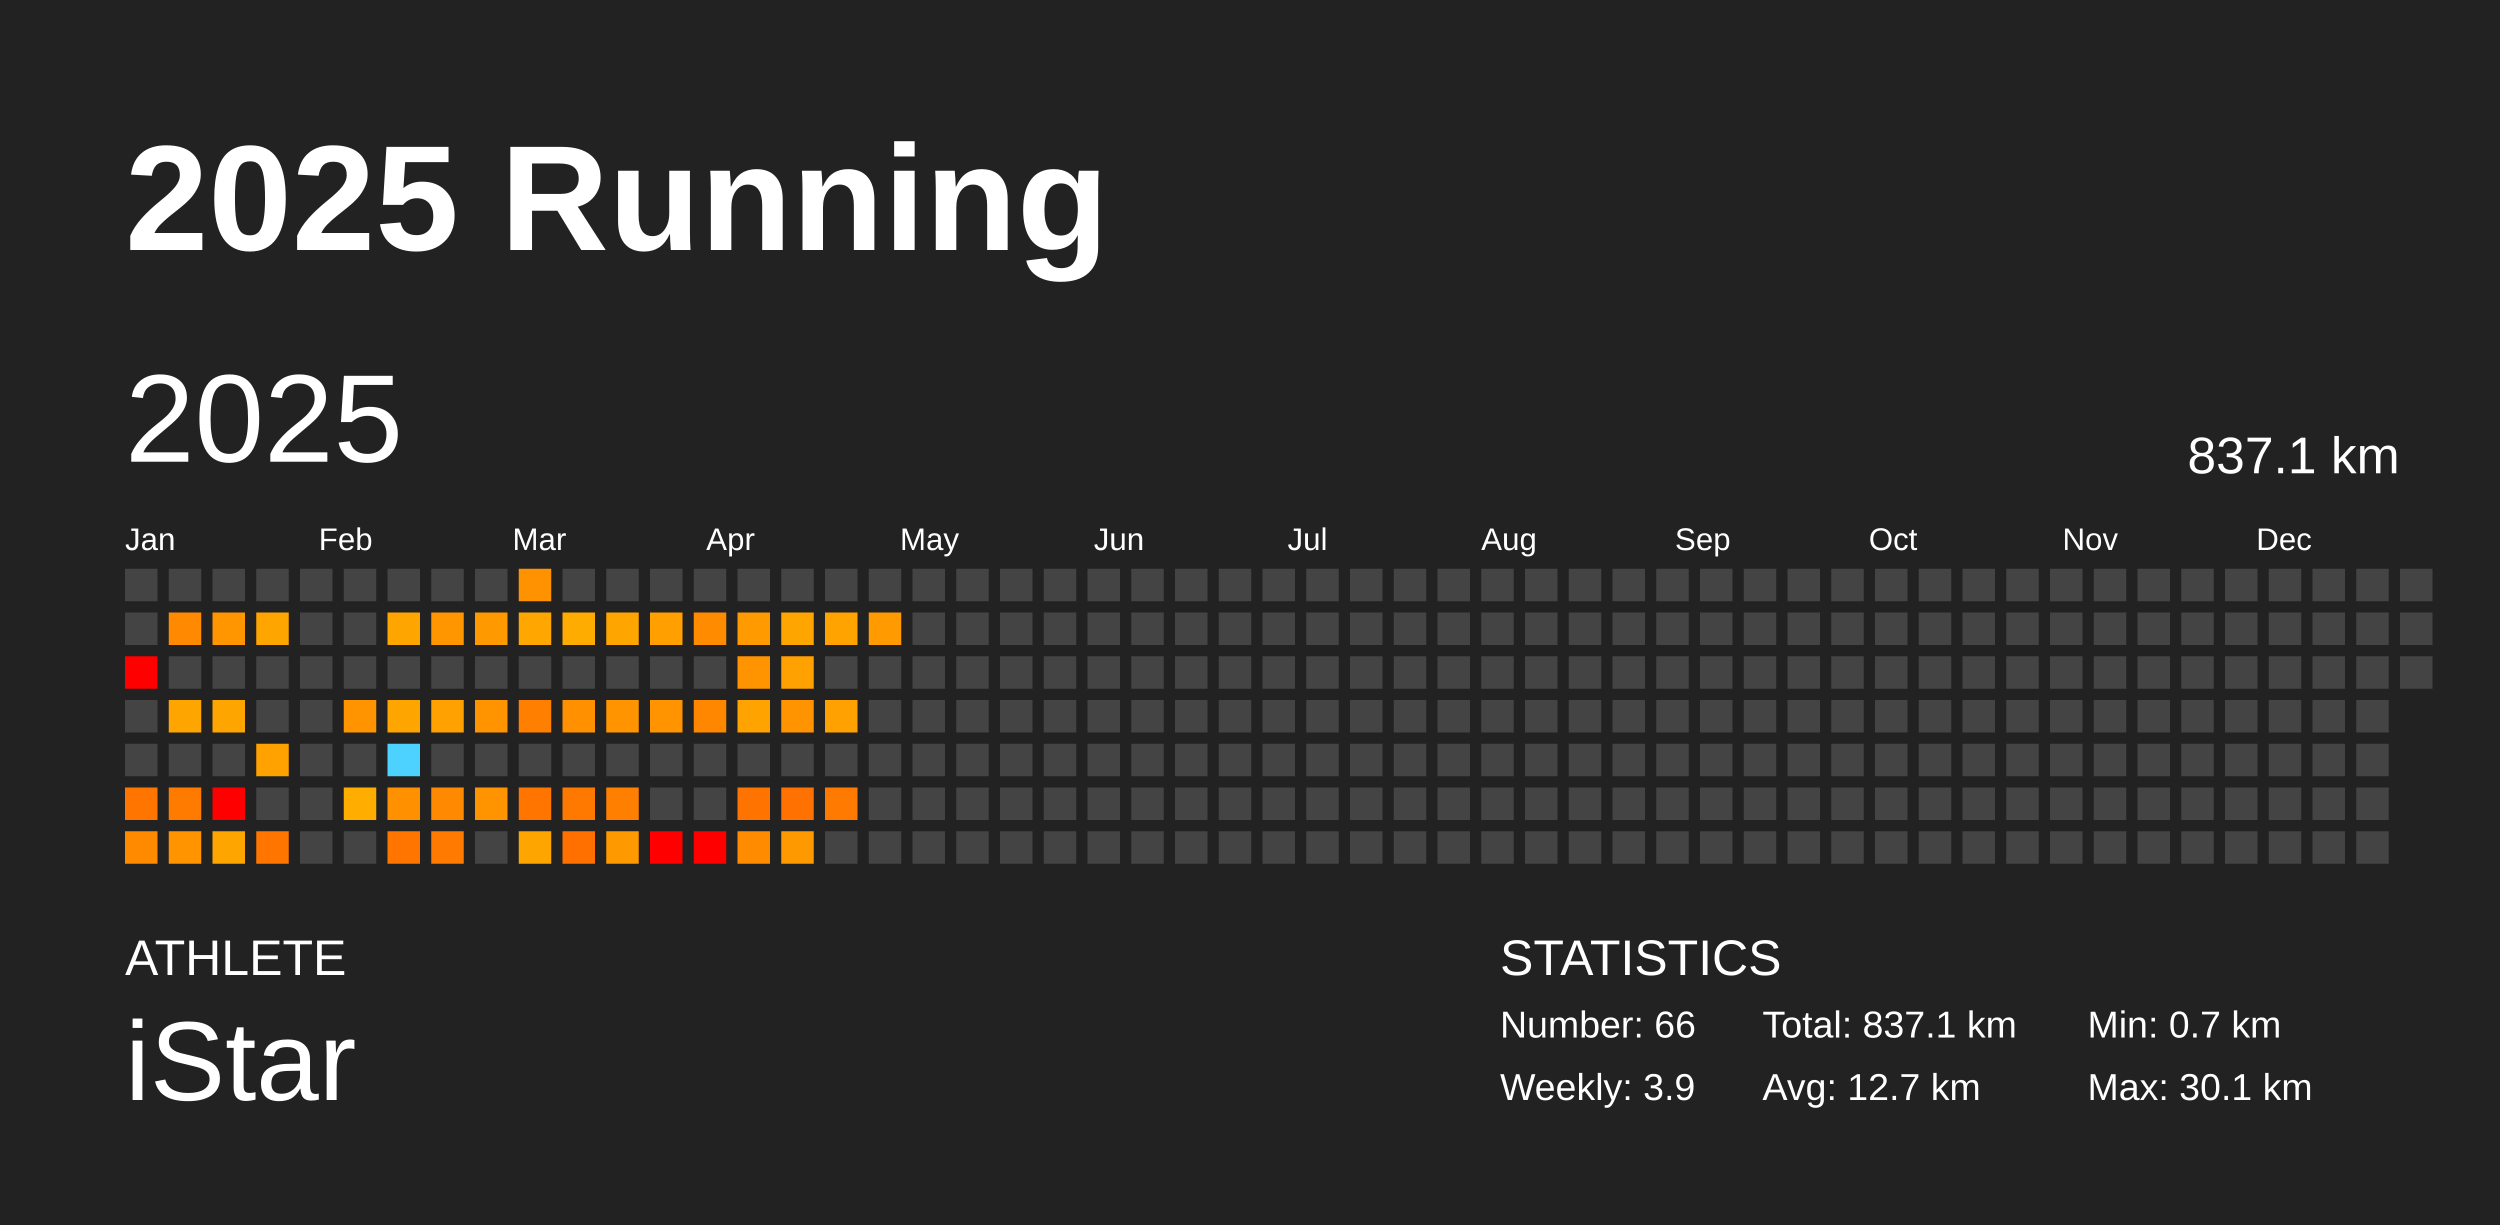
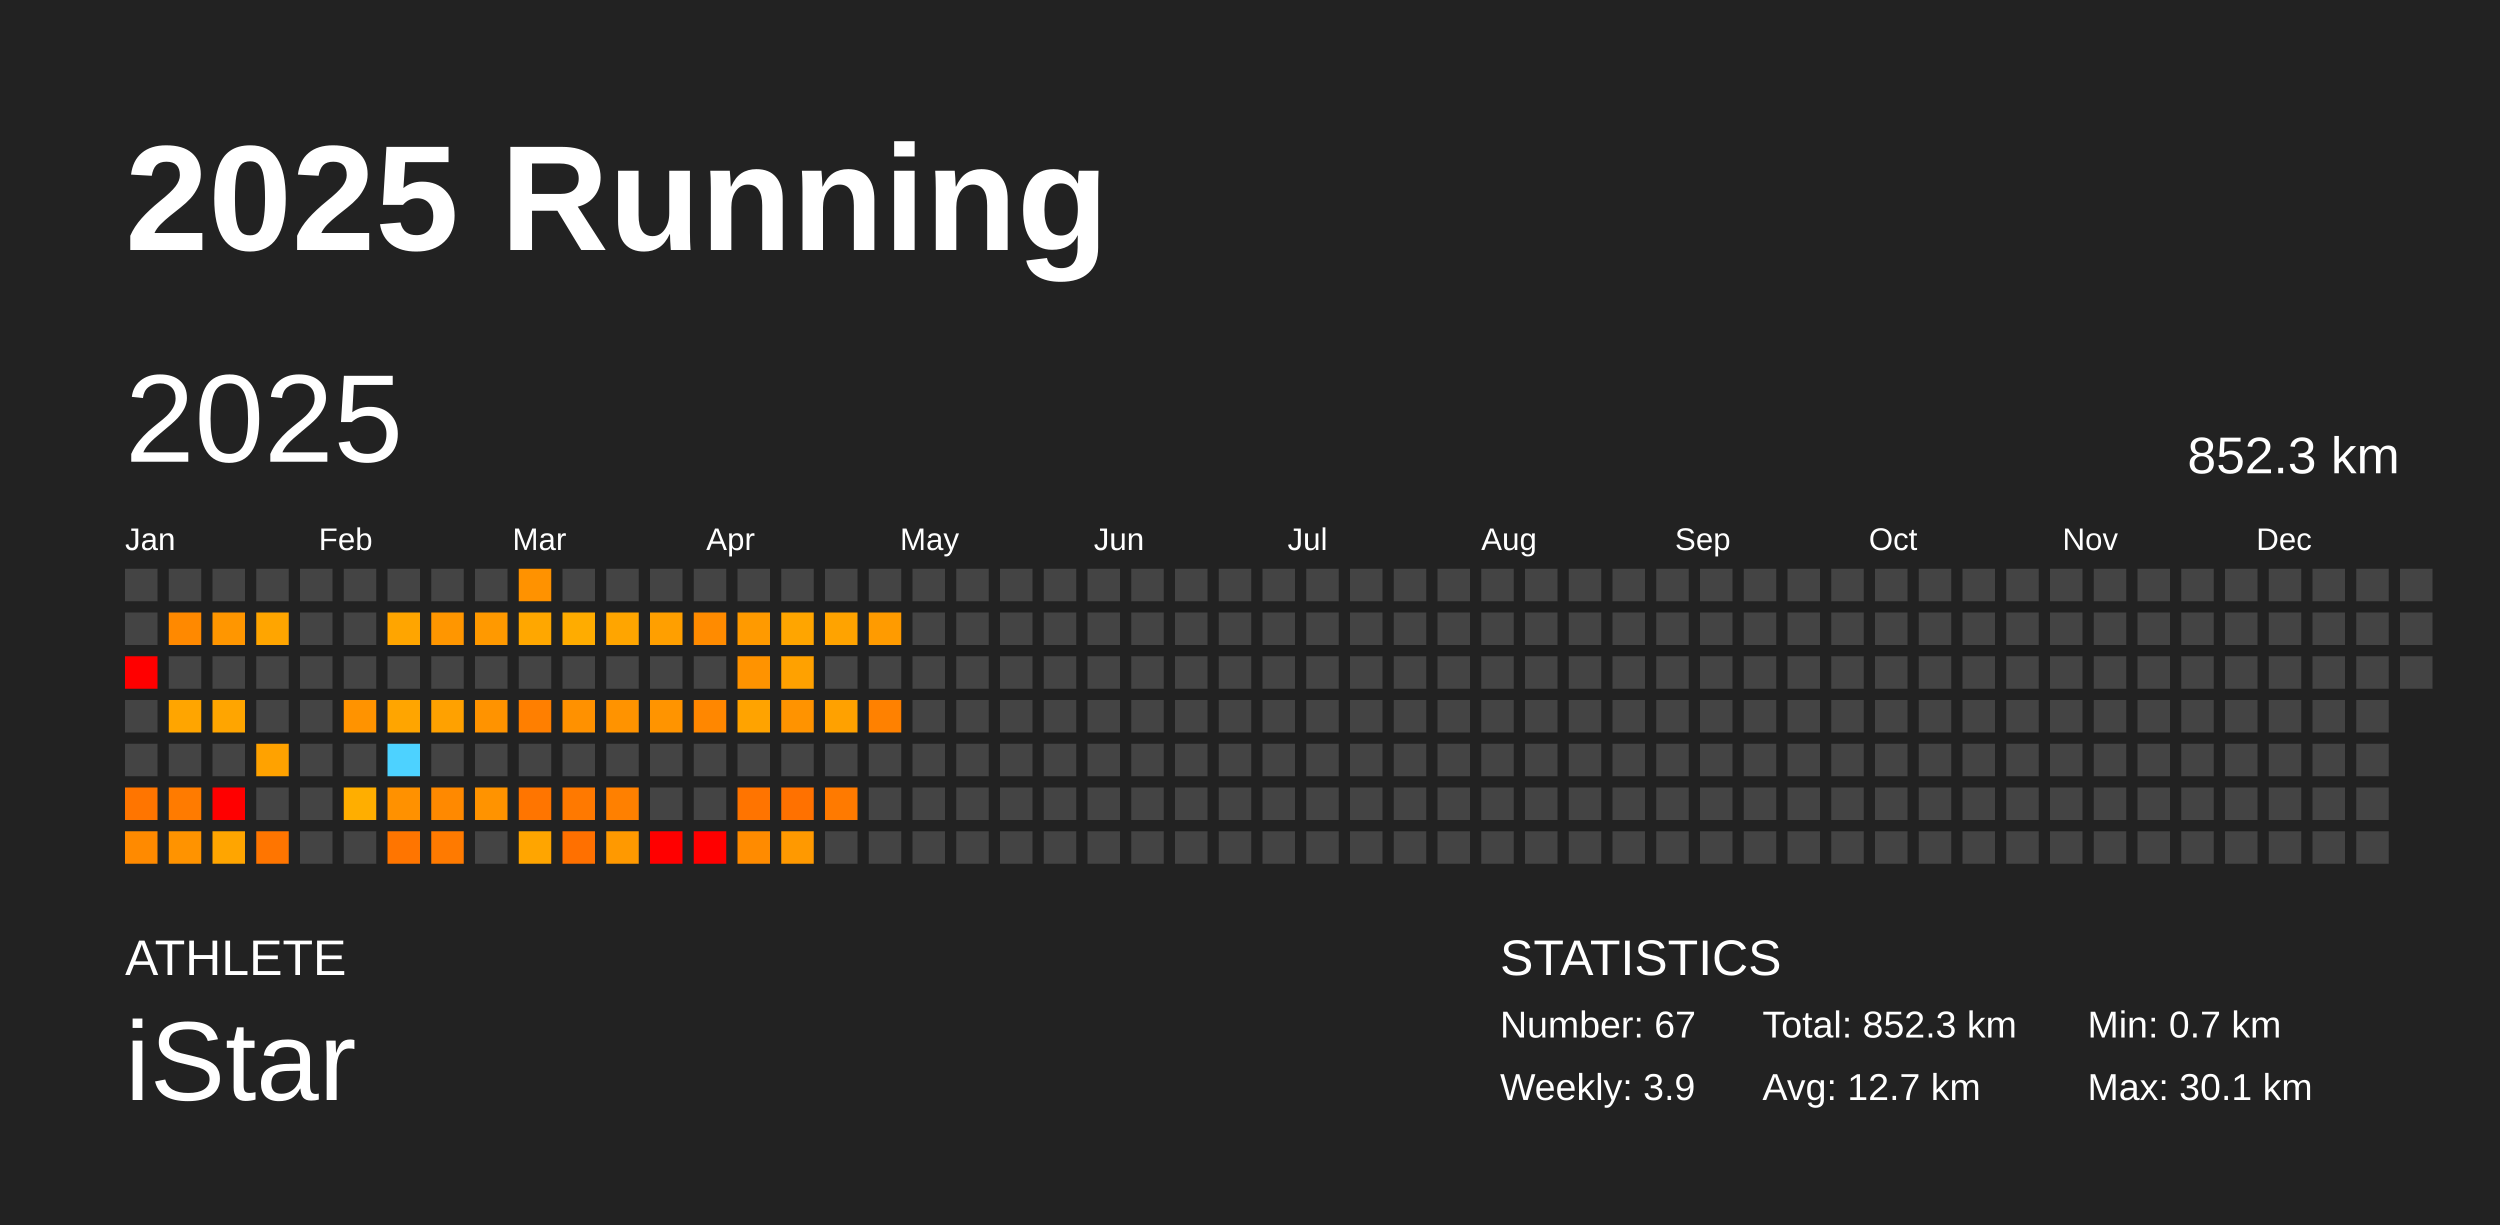
<svg xmlns="http://www.w3.org/2000/svg" baseProfile="full" height="98mm" version="1.1" viewBox="0,0,200,98" width="200mm">
  <defs />
  <rect fill="#222222" height="98" width="200" x="0" y="0" />
  <text fill="#FFFFFF" style="font-size:12px; font-family:Arial; font-weight:bold;" x="10" y="20">2025 Running</text>
  <text fill="#FFFFFF" style="font-size:4px; font-family:Arial" x="10" y="78">ATHLETE</text>
  <text fill="#FFFFFF" style="font-size:9px; font-family:Arial" x="10" y="88">iStar</text>
  <text fill="#FFFFFF" style="font-size:4px; font-family:Arial" x="120" y="78">STATISTICS</text>
-   <text fill="#FFFFFF" style="font-size:3px; font-family:Arial" x="120" y="83">Number: 66</text>
+   <text fill="#FFFFFF" style="font-size:3px; font-family:Arial" x="120" y="83">Number: 67</text>
  <text fill="#FFFFFF" style="font-size:3px; font-family:Arial" x="120" y="88">Weekly: 3.9</text>
-   <text fill="#FFFFFF" style="font-size:3px; font-family:Arial" x="141" y="83">Total: 837.1 km</text>
+   <text fill="#FFFFFF" style="font-size:3px; font-family:Arial" x="141" y="83">Total: 852.3 km</text>
  <text fill="#FFFFFF" style="font-size:3px; font-family:Arial" x="141" y="88">Avg: 12.7 km</text>
  <text fill="#FFFFFF" style="font-size:3px; font-family:Arial" x="167" y="83">Min: 0.7 km</text>
  <text fill="#FFFFFF" style="font-size:3px; font-family:Arial" x="167" y="88">Max: 30.1 km</text>
  <text dominant-baseline="hanging" fill="#FFFFFF" style="font-size:10.0px; font-family:Arial;" x="10" y="30">2025</text>
-   <text dominant-baseline="hanging" fill="#FFFFFF" style="font-size:4.125px; font-family:Arial;" x="175" y="35">837.1 km</text>
+   <text dominant-baseline="hanging" fill="#FFFFFF" style="font-size:4.125px; font-family:Arial;" x="175" y="35">852.3 km</text>
  <text fill="#FFFFFF" style="font-size:2.5px; font-family:Arial" x="10.0" y="44">Jan</text>
  <text fill="#FFFFFF" style="font-size:2.5px; font-family:Arial" x="25.5" y="44">Feb</text>
  <text fill="#FFFFFF" style="font-size:2.5px; font-family:Arial" x="41.0" y="44">Mar</text>
  <text fill="#FFFFFF" style="font-size:2.5px; font-family:Arial" x="56.5" y="44">Apr</text>
  <text fill="#FFFFFF" style="font-size:2.5px; font-family:Arial" x="72.0" y="44">May</text>
  <text fill="#FFFFFF" style="font-size:2.5px; font-family:Arial" x="87.5" y="44">Jun</text>
  <text fill="#FFFFFF" style="font-size:2.5px; font-family:Arial" x="103.0" y="44">Jul</text>
  <text fill="#FFFFFF" style="font-size:2.5px; font-family:Arial" x="118.5" y="44">Aug</text>
  <text fill="#FFFFFF" style="font-size:2.5px; font-family:Arial" x="134.0" y="44">Sep</text>
  <text fill="#FFFFFF" style="font-size:2.5px; font-family:Arial" x="149.5" y="44">Oct</text>
  <text fill="#FFFFFF" style="font-size:2.5px; font-family:Arial" x="165.0" y="44">Nov</text>
  <text fill="#FFFFFF" style="font-size:2.5px; font-family:Arial" x="180.5" y="44">Dec</text>
  <rect fill="#444444" height="2.6" width="2.6" x="10.0" y="45.5" />
  <rect fill="#444444" height="2.6" width="2.6" x="10.0" y="49.0" />
  <rect fill="red" height="2.6" width="2.6" x="10.0" y="52.5" />
  <rect fill="#444444" height="2.6" width="2.6" x="10.0" y="56.0" />
  <rect fill="#444444" height="2.6" width="2.6" x="10.0" y="59.5" />
  <rect fill="#ff7500" height="2.6" width="2.6" x="10.0" y="63.0" />
  <rect fill="#ff8a00" height="2.6" width="2.6" x="10.0" y="66.5" />
  <rect fill="#444444" height="2.6" width="2.6" x="13.5" y="45.5" />
  <rect fill="#ff8900" height="2.6" width="2.6" x="13.5" y="49.0" />
  <rect fill="#444444" height="2.6" width="2.6" x="13.5" y="52.5" />
  <rect fill="#ffa500" height="2.6" width="2.6" x="13.5" y="56.0" />
  <rect fill="#444444" height="2.6" width="2.6" x="13.5" y="59.5" />
  <rect fill="#ff7b00" height="2.6" width="2.6" x="13.5" y="63.0" />
  <rect fill="#ff9300" height="2.6" width="2.6" x="13.5" y="66.5" />
  <rect fill="#444444" height="2.6" width="2.6" x="17.0" y="45.5" />
  <rect fill="#ff9600" height="2.6" width="2.6" x="17.0" y="49.0" />
  <rect fill="#444444" height="2.6" width="2.6" x="17.0" y="52.5" />
  <rect fill="#ffa500" height="2.6" width="2.6" x="17.0" y="56.0" />
  <rect fill="#444444" height="2.6" width="2.6" x="17.0" y="59.5" />
  <rect fill="red" height="2.6" width="2.6" x="17.0" y="63.0" />
  <rect fill="#ffa500" height="2.6" width="2.6" x="17.0" y="66.5" />
  <rect fill="#444444" height="2.6" width="2.6" x="20.5" y="45.5" />
  <rect fill="#ffa500" height="2.6" width="2.6" x="20.5" y="49.0" />
  <rect fill="#444444" height="2.6" width="2.6" x="20.5" y="52.5" />
  <rect fill="#444444" height="2.6" width="2.6" x="20.5" y="56.0" />
  <rect fill="#ffa200" height="2.6" width="2.6" x="20.5" y="59.5" />
  <rect fill="#444444" height="2.6" width="2.6" x="20.5" y="63.0" />
  <rect fill="#ff7500" height="2.6" width="2.6" x="20.5" y="66.5" />
  <rect fill="#444444" height="2.6" width="2.6" x="24.0" y="45.5" />
  <rect fill="#444444" height="2.6" width="2.6" x="24.0" y="49.0" />
  <rect fill="#444444" height="2.6" width="2.6" x="24.0" y="52.5" />
  <rect fill="#444444" height="2.6" width="2.6" x="24.0" y="56.0" />
  <rect fill="#444444" height="2.6" width="2.6" x="24.0" y="59.5" />
  <rect fill="#444444" height="2.6" width="2.6" x="24.0" y="63.0" />
  <rect fill="#444444" height="2.6" width="2.6" x="24.0" y="66.5" />
  <rect fill="#444444" height="2.6" width="2.6" x="27.5" y="45.5" />
  <rect fill="#444444" height="2.6" width="2.6" x="27.5" y="49.0" />
  <rect fill="#444444" height="2.6" width="2.6" x="27.5" y="52.5" />
  <rect fill="#ff9300" height="2.6" width="2.6" x="27.5" y="56.0" />
  <rect fill="#444444" height="2.6" width="2.6" x="27.5" y="59.5" />
  <rect fill="#ffae00" height="2.6" width="2.6" x="27.5" y="63.0" />
  <rect fill="#444444" height="2.6" width="2.6" x="27.5" y="66.5" />
  <rect fill="#444444" height="2.6" width="2.6" x="31.0" y="45.5" />
  <rect fill="#ffa500" height="2.6" width="2.6" x="31.0" y="49.0" />
  <rect fill="#444444" height="2.6" width="2.6" x="31.0" y="52.5" />
  <rect fill="#ffa500" height="2.6" width="2.6" x="31.0" y="56.0" />
  <rect fill="#4dd2ff" height="2.6" width="2.6" x="31.0" y="59.5" />
  <rect fill="#ff9100" height="2.6" width="2.6" x="31.0" y="63.0" />
  <rect fill="#ff7500" height="2.6" width="2.6" x="31.0" y="66.5" />
  <rect fill="#444444" height="2.6" width="2.6" x="34.5" y="45.5" />
  <rect fill="#ff9600" height="2.6" width="2.6" x="34.5" y="49.0" />
  <rect fill="#444444" height="2.6" width="2.6" x="34.5" y="52.5" />
  <rect fill="#ffa100" height="2.6" width="2.6" x="34.5" y="56.0" />
  <rect fill="#444444" height="2.6" width="2.6" x="34.5" y="59.5" />
  <rect fill="#ff8900" height="2.6" width="2.6" x="34.5" y="63.0" />
  <rect fill="#ff7a00" height="2.6" width="2.6" x="34.5" y="66.5" />
  <rect fill="#444444" height="2.6" width="2.6" x="38.0" y="45.5" />
  <rect fill="#ff9900" height="2.6" width="2.6" x="38.0" y="49.0" />
  <rect fill="#444444" height="2.6" width="2.6" x="38.0" y="52.5" />
  <rect fill="#ff9300" height="2.6" width="2.6" x="38.0" y="56.0" />
  <rect fill="#444444" height="2.6" width="2.6" x="38.0" y="59.5" />
  <rect fill="#ff9300" height="2.6" width="2.6" x="38.0" y="63.0" />
  <rect fill="#444444" height="2.6" width="2.6" x="38.0" y="66.5" />
  <rect fill="#ff9200" height="2.6" width="2.6" x="41.5" y="45.5" />
  <rect fill="#ffa700" height="2.6" width="2.6" x="41.5" y="49.0" />
  <rect fill="#444444" height="2.6" width="2.6" x="41.5" y="52.5" />
  <rect fill="#ff7f00" height="2.6" width="2.6" x="41.5" y="56.0" />
  <rect fill="#444444" height="2.6" width="2.6" x="41.5" y="59.5" />
  <rect fill="#ff7500" height="2.6" width="2.6" x="41.5" y="63.0" />
  <rect fill="#ffa500" height="2.6" width="2.6" x="41.5" y="66.5" />
  <rect fill="#444444" height="2.6" width="2.6" x="45.0" y="45.5" />
  <rect fill="#ffac00" height="2.6" width="2.6" x="45.0" y="49.0" />
  <rect fill="#444444" height="2.6" width="2.6" x="45.0" y="52.5" />
  <rect fill="#ff9100" height="2.6" width="2.6" x="45.0" y="56.0" />
  <rect fill="#444444" height="2.6" width="2.6" x="45.0" y="59.5" />
  <rect fill="#ff7900" height="2.6" width="2.6" x="45.0" y="63.0" />
  <rect fill="#ff7000" height="2.6" width="2.6" x="45.0" y="66.5" />
  <rect fill="#444444" height="2.6" width="2.6" x="48.5" y="45.5" />
  <rect fill="#ffa500" height="2.6" width="2.6" x="48.5" y="49.0" />
  <rect fill="#444444" height="2.6" width="2.6" x="48.5" y="52.5" />
  <rect fill="#ff9300" height="2.6" width="2.6" x="48.5" y="56.0" />
  <rect fill="#444444" height="2.6" width="2.6" x="48.5" y="59.5" />
  <rect fill="#ff8000" height="2.6" width="2.6" x="48.5" y="63.0" />
  <rect fill="#ff9900" height="2.6" width="2.6" x="48.5" y="66.5" />
  <rect fill="#444444" height="2.6" width="2.6" x="52.0" y="45.5" />
  <rect fill="#ff9f00" height="2.6" width="2.6" x="52.0" y="49.0" />
  <rect fill="#444444" height="2.6" width="2.6" x="52.0" y="52.5" />
  <rect fill="#ff9400" height="2.6" width="2.6" x="52.0" y="56.0" />
  <rect fill="#444444" height="2.6" width="2.6" x="52.0" y="59.5" />
  <rect fill="#444444" height="2.6" width="2.6" x="52.0" y="63.0" />
  <rect fill="red" height="2.6" width="2.6" x="52.0" y="66.5" />
  <rect fill="#444444" height="2.6" width="2.6" x="55.5" y="45.5" />
  <rect fill="#ff8b00" height="2.6" width="2.6" x="55.5" y="49.0" />
  <rect fill="#444444" height="2.6" width="2.6" x="55.5" y="52.5" />
  <rect fill="#ff8700" height="2.6" width="2.6" x="55.5" y="56.0" />
  <rect fill="#444444" height="2.6" width="2.6" x="55.5" y="59.5" />
  <rect fill="#444444" height="2.6" width="2.6" x="55.5" y="63.0" />
  <rect fill="red" height="2.6" width="2.6" x="55.5" y="66.5" />
  <rect fill="#444444" height="2.6" width="2.6" x="59.0" y="45.5" />
  <rect fill="#ff9a00" height="2.6" width="2.6" x="59.0" y="49.0" />
  <rect fill="#ff9300" height="2.6" width="2.6" x="59.0" y="52.5" />
  <rect fill="#ffa300" height="2.6" width="2.6" x="59.0" y="56.0" />
  <rect fill="#444444" height="2.6" width="2.6" x="59.0" y="59.5" />
  <rect fill="#ff7400" height="2.6" width="2.6" x="59.0" y="63.0" />
  <rect fill="#ff8b00" height="2.6" width="2.6" x="59.0" y="66.5" />
  <rect fill="#444444" height="2.6" width="2.6" x="62.5" y="45.5" />
  <rect fill="#ffa500" height="2.6" width="2.6" x="62.5" y="49.0" />
  <rect fill="#ffa100" height="2.6" width="2.6" x="62.5" y="52.5" />
  <rect fill="#ff9300" height="2.6" width="2.6" x="62.5" y="56.0" />
  <rect fill="#444444" height="2.6" width="2.6" x="62.5" y="59.5" />
  <rect fill="#ff7100" height="2.6" width="2.6" x="62.5" y="63.0" />
  <rect fill="#ff9900" height="2.6" width="2.6" x="62.5" y="66.5" />
  <rect fill="#444444" height="2.6" width="2.6" x="66.0" y="45.5" />
  <rect fill="#ffa300" height="2.6" width="2.6" x="66.0" y="49.0" />
  <rect fill="#444444" height="2.6" width="2.6" x="66.0" y="52.5" />
  <rect fill="#ffa100" height="2.6" width="2.6" x="66.0" y="56.0" />
  <rect fill="#444444" height="2.6" width="2.6" x="66.0" y="59.5" />
  <rect fill="#ff7a00" height="2.6" width="2.6" x="66.0" y="63.0" />
  <rect fill="#444444" height="2.6" width="2.6" x="66.0" y="66.5" />
  <rect fill="#444444" height="2.6" width="2.6" x="69.5" y="45.5" />
  <rect fill="#ff9b00" height="2.6" width="2.6" x="69.5" y="49.0" />
  <rect fill="#444444" height="2.6" width="2.6" x="69.5" y="52.5" />
-   <rect fill="#444444" height="2.6" width="2.6" x="69.5" y="56.0" />
+   <rect fill="#ff8100" height="2.6" width="2.6" x="69.5" y="56.0" />
  <rect fill="#444444" height="2.6" width="2.6" x="69.5" y="59.5" />
  <rect fill="#444444" height="2.6" width="2.6" x="69.5" y="63.0" />
  <rect fill="#444444" height="2.6" width="2.6" x="69.5" y="66.5" />
  <rect fill="#444444" height="2.6" width="2.6" x="73.0" y="45.5" />
  <rect fill="#444444" height="2.6" width="2.6" x="73.0" y="49.0" />
  <rect fill="#444444" height="2.6" width="2.6" x="73.0" y="52.5" />
  <rect fill="#444444" height="2.6" width="2.6" x="73.0" y="56.0" />
  <rect fill="#444444" height="2.6" width="2.6" x="73.0" y="59.5" />
  <rect fill="#444444" height="2.6" width="2.6" x="73.0" y="63.0" />
  <rect fill="#444444" height="2.6" width="2.6" x="73.0" y="66.5" />
  <rect fill="#444444" height="2.6" width="2.6" x="76.5" y="45.5" />
  <rect fill="#444444" height="2.6" width="2.6" x="76.5" y="49.0" />
  <rect fill="#444444" height="2.6" width="2.6" x="76.5" y="52.5" />
  <rect fill="#444444" height="2.6" width="2.6" x="76.5" y="56.0" />
  <rect fill="#444444" height="2.6" width="2.6" x="76.5" y="59.5" />
  <rect fill="#444444" height="2.6" width="2.6" x="76.5" y="63.0" />
  <rect fill="#444444" height="2.6" width="2.6" x="76.5" y="66.5" />
  <rect fill="#444444" height="2.6" width="2.6" x="80.0" y="45.5" />
  <rect fill="#444444" height="2.6" width="2.6" x="80.0" y="49.0" />
  <rect fill="#444444" height="2.6" width="2.6" x="80.0" y="52.5" />
  <rect fill="#444444" height="2.6" width="2.6" x="80.0" y="56.0" />
  <rect fill="#444444" height="2.6" width="2.6" x="80.0" y="59.5" />
  <rect fill="#444444" height="2.6" width="2.6" x="80.0" y="63.0" />
  <rect fill="#444444" height="2.6" width="2.6" x="80.0" y="66.5" />
  <rect fill="#444444" height="2.6" width="2.6" x="83.5" y="45.5" />
  <rect fill="#444444" height="2.6" width="2.6" x="83.5" y="49.0" />
  <rect fill="#444444" height="2.6" width="2.6" x="83.5" y="52.5" />
  <rect fill="#444444" height="2.6" width="2.6" x="83.5" y="56.0" />
  <rect fill="#444444" height="2.6" width="2.6" x="83.5" y="59.5" />
  <rect fill="#444444" height="2.6" width="2.6" x="83.5" y="63.0" />
  <rect fill="#444444" height="2.6" width="2.6" x="83.5" y="66.5" />
  <rect fill="#444444" height="2.6" width="2.6" x="87.0" y="45.5" />
  <rect fill="#444444" height="2.6" width="2.6" x="87.0" y="49.0" />
  <rect fill="#444444" height="2.6" width="2.6" x="87.0" y="52.5" />
  <rect fill="#444444" height="2.6" width="2.6" x="87.0" y="56.0" />
  <rect fill="#444444" height="2.6" width="2.6" x="87.0" y="59.5" />
  <rect fill="#444444" height="2.6" width="2.6" x="87.0" y="63.0" />
  <rect fill="#444444" height="2.6" width="2.6" x="87.0" y="66.5" />
  <rect fill="#444444" height="2.6" width="2.6" x="90.5" y="45.5" />
  <rect fill="#444444" height="2.6" width="2.6" x="90.5" y="49.0" />
  <rect fill="#444444" height="2.6" width="2.6" x="90.5" y="52.5" />
  <rect fill="#444444" height="2.6" width="2.6" x="90.5" y="56.0" />
  <rect fill="#444444" height="2.6" width="2.6" x="90.5" y="59.5" />
  <rect fill="#444444" height="2.6" width="2.6" x="90.5" y="63.0" />
  <rect fill="#444444" height="2.6" width="2.6" x="90.5" y="66.5" />
  <rect fill="#444444" height="2.6" width="2.6" x="94.0" y="45.5" />
  <rect fill="#444444" height="2.6" width="2.6" x="94.0" y="49.0" />
  <rect fill="#444444" height="2.6" width="2.6" x="94.0" y="52.5" />
  <rect fill="#444444" height="2.6" width="2.6" x="94.0" y="56.0" />
  <rect fill="#444444" height="2.6" width="2.6" x="94.0" y="59.5" />
  <rect fill="#444444" height="2.6" width="2.6" x="94.0" y="63.0" />
  <rect fill="#444444" height="2.6" width="2.6" x="94.0" y="66.5" />
  <rect fill="#444444" height="2.6" width="2.6" x="97.5" y="45.5" />
  <rect fill="#444444" height="2.6" width="2.6" x="97.5" y="49.0" />
  <rect fill="#444444" height="2.6" width="2.6" x="97.5" y="52.5" />
  <rect fill="#444444" height="2.6" width="2.6" x="97.5" y="56.0" />
  <rect fill="#444444" height="2.6" width="2.6" x="97.5" y="59.5" />
  <rect fill="#444444" height="2.6" width="2.6" x="97.5" y="63.0" />
  <rect fill="#444444" height="2.6" width="2.6" x="97.5" y="66.5" />
  <rect fill="#444444" height="2.6" width="2.6" x="101.0" y="45.5" />
  <rect fill="#444444" height="2.6" width="2.6" x="101.0" y="49.0" />
  <rect fill="#444444" height="2.6" width="2.6" x="101.0" y="52.5" />
  <rect fill="#444444" height="2.6" width="2.6" x="101.0" y="56.0" />
  <rect fill="#444444" height="2.6" width="2.6" x="101.0" y="59.5" />
  <rect fill="#444444" height="2.6" width="2.6" x="101.0" y="63.0" />
  <rect fill="#444444" height="2.6" width="2.6" x="101.0" y="66.5" />
  <rect fill="#444444" height="2.6" width="2.6" x="104.5" y="45.5" />
  <rect fill="#444444" height="2.6" width="2.6" x="104.5" y="49.0" />
  <rect fill="#444444" height="2.6" width="2.6" x="104.5" y="52.5" />
  <rect fill="#444444" height="2.6" width="2.6" x="104.5" y="56.0" />
  <rect fill="#444444" height="2.6" width="2.6" x="104.5" y="59.5" />
  <rect fill="#444444" height="2.6" width="2.6" x="104.5" y="63.0" />
  <rect fill="#444444" height="2.6" width="2.6" x="104.5" y="66.5" />
  <rect fill="#444444" height="2.6" width="2.6" x="108.0" y="45.5" />
  <rect fill="#444444" height="2.6" width="2.6" x="108.0" y="49.0" />
  <rect fill="#444444" height="2.6" width="2.6" x="108.0" y="52.5" />
  <rect fill="#444444" height="2.6" width="2.6" x="108.0" y="56.0" />
  <rect fill="#444444" height="2.6" width="2.6" x="108.0" y="59.5" />
  <rect fill="#444444" height="2.6" width="2.6" x="108.0" y="63.0" />
  <rect fill="#444444" height="2.6" width="2.6" x="108.0" y="66.5" />
  <rect fill="#444444" height="2.6" width="2.6" x="111.5" y="45.5" />
  <rect fill="#444444" height="2.6" width="2.6" x="111.5" y="49.0" />
  <rect fill="#444444" height="2.6" width="2.6" x="111.5" y="52.5" />
  <rect fill="#444444" height="2.6" width="2.6" x="111.5" y="56.0" />
  <rect fill="#444444" height="2.6" width="2.6" x="111.5" y="59.5" />
  <rect fill="#444444" height="2.6" width="2.6" x="111.5" y="63.0" />
  <rect fill="#444444" height="2.6" width="2.6" x="111.5" y="66.5" />
  <rect fill="#444444" height="2.6" width="2.6" x="115.0" y="45.5" />
  <rect fill="#444444" height="2.6" width="2.6" x="115.0" y="49.0" />
  <rect fill="#444444" height="2.6" width="2.6" x="115.0" y="52.5" />
  <rect fill="#444444" height="2.6" width="2.6" x="115.0" y="56.0" />
  <rect fill="#444444" height="2.6" width="2.6" x="115.0" y="59.5" />
  <rect fill="#444444" height="2.6" width="2.6" x="115.0" y="63.0" />
  <rect fill="#444444" height="2.6" width="2.6" x="115.0" y="66.5" />
  <rect fill="#444444" height="2.6" width="2.6" x="118.5" y="45.5" />
  <rect fill="#444444" height="2.6" width="2.6" x="118.5" y="49.0" />
  <rect fill="#444444" height="2.6" width="2.6" x="118.5" y="52.5" />
  <rect fill="#444444" height="2.6" width="2.6" x="118.5" y="56.0" />
  <rect fill="#444444" height="2.6" width="2.6" x="118.5" y="59.5" />
  <rect fill="#444444" height="2.6" width="2.6" x="118.5" y="63.0" />
  <rect fill="#444444" height="2.6" width="2.6" x="118.5" y="66.5" />
  <rect fill="#444444" height="2.6" width="2.6" x="122.0" y="45.5" />
  <rect fill="#444444" height="2.6" width="2.6" x="122.0" y="49.0" />
  <rect fill="#444444" height="2.6" width="2.6" x="122.0" y="52.5" />
  <rect fill="#444444" height="2.6" width="2.6" x="122.0" y="56.0" />
  <rect fill="#444444" height="2.6" width="2.6" x="122.0" y="59.5" />
  <rect fill="#444444" height="2.6" width="2.6" x="122.0" y="63.0" />
  <rect fill="#444444" height="2.6" width="2.6" x="122.0" y="66.5" />
  <rect fill="#444444" height="2.6" width="2.6" x="125.5" y="45.5" />
  <rect fill="#444444" height="2.6" width="2.6" x="125.5" y="49.0" />
  <rect fill="#444444" height="2.6" width="2.6" x="125.5" y="52.5" />
  <rect fill="#444444" height="2.6" width="2.6" x="125.5" y="56.0" />
  <rect fill="#444444" height="2.6" width="2.6" x="125.5" y="59.5" />
  <rect fill="#444444" height="2.6" width="2.6" x="125.5" y="63.0" />
  <rect fill="#444444" height="2.6" width="2.6" x="125.5" y="66.5" />
  <rect fill="#444444" height="2.6" width="2.6" x="129.0" y="45.5" />
  <rect fill="#444444" height="2.6" width="2.6" x="129.0" y="49.0" />
  <rect fill="#444444" height="2.6" width="2.6" x="129.0" y="52.5" />
  <rect fill="#444444" height="2.6" width="2.6" x="129.0" y="56.0" />
  <rect fill="#444444" height="2.6" width="2.6" x="129.0" y="59.5" />
  <rect fill="#444444" height="2.6" width="2.6" x="129.0" y="63.0" />
  <rect fill="#444444" height="2.6" width="2.6" x="129.0" y="66.5" />
  <rect fill="#444444" height="2.6" width="2.6" x="132.5" y="45.5" />
  <rect fill="#444444" height="2.6" width="2.6" x="132.5" y="49.0" />
  <rect fill="#444444" height="2.6" width="2.6" x="132.5" y="52.5" />
  <rect fill="#444444" height="2.6" width="2.6" x="132.5" y="56.0" />
  <rect fill="#444444" height="2.6" width="2.6" x="132.5" y="59.5" />
  <rect fill="#444444" height="2.6" width="2.6" x="132.5" y="63.0" />
  <rect fill="#444444" height="2.6" width="2.6" x="132.5" y="66.5" />
  <rect fill="#444444" height="2.6" width="2.6" x="136.0" y="45.5" />
  <rect fill="#444444" height="2.6" width="2.6" x="136.0" y="49.0" />
  <rect fill="#444444" height="2.6" width="2.6" x="136.0" y="52.5" />
  <rect fill="#444444" height="2.6" width="2.6" x="136.0" y="56.0" />
  <rect fill="#444444" height="2.6" width="2.6" x="136.0" y="59.5" />
  <rect fill="#444444" height="2.6" width="2.6" x="136.0" y="63.0" />
  <rect fill="#444444" height="2.6" width="2.6" x="136.0" y="66.5" />
  <rect fill="#444444" height="2.6" width="2.6" x="139.5" y="45.5" />
  <rect fill="#444444" height="2.6" width="2.6" x="139.5" y="49.0" />
  <rect fill="#444444" height="2.6" width="2.6" x="139.5" y="52.5" />
  <rect fill="#444444" height="2.6" width="2.6" x="139.5" y="56.0" />
  <rect fill="#444444" height="2.6" width="2.6" x="139.5" y="59.5" />
  <rect fill="#444444" height="2.6" width="2.6" x="139.5" y="63.0" />
  <rect fill="#444444" height="2.6" width="2.6" x="139.5" y="66.5" />
  <rect fill="#444444" height="2.6" width="2.6" x="143.0" y="45.5" />
  <rect fill="#444444" height="2.6" width="2.6" x="143.0" y="49.0" />
  <rect fill="#444444" height="2.6" width="2.6" x="143.0" y="52.5" />
  <rect fill="#444444" height="2.6" width="2.6" x="143.0" y="56.0" />
  <rect fill="#444444" height="2.6" width="2.6" x="143.0" y="59.5" />
  <rect fill="#444444" height="2.6" width="2.6" x="143.0" y="63.0" />
  <rect fill="#444444" height="2.6" width="2.6" x="143.0" y="66.5" />
  <rect fill="#444444" height="2.6" width="2.6" x="146.5" y="45.5" />
  <rect fill="#444444" height="2.6" width="2.6" x="146.5" y="49.0" />
  <rect fill="#444444" height="2.6" width="2.6" x="146.5" y="52.5" />
  <rect fill="#444444" height="2.6" width="2.6" x="146.5" y="56.0" />
  <rect fill="#444444" height="2.6" width="2.6" x="146.5" y="59.5" />
  <rect fill="#444444" height="2.6" width="2.6" x="146.5" y="63.0" />
  <rect fill="#444444" height="2.6" width="2.6" x="146.5" y="66.5" />
  <rect fill="#444444" height="2.6" width="2.6" x="150.0" y="45.5" />
  <rect fill="#444444" height="2.6" width="2.6" x="150.0" y="49.0" />
  <rect fill="#444444" height="2.6" width="2.6" x="150.0" y="52.5" />
  <rect fill="#444444" height="2.6" width="2.6" x="150.0" y="56.0" />
  <rect fill="#444444" height="2.6" width="2.6" x="150.0" y="59.5" />
  <rect fill="#444444" height="2.6" width="2.6" x="150.0" y="63.0" />
  <rect fill="#444444" height="2.6" width="2.6" x="150.0" y="66.5" />
  <rect fill="#444444" height="2.6" width="2.6" x="153.5" y="45.5" />
  <rect fill="#444444" height="2.6" width="2.6" x="153.5" y="49.0" />
  <rect fill="#444444" height="2.6" width="2.6" x="153.5" y="52.5" />
  <rect fill="#444444" height="2.6" width="2.6" x="153.5" y="56.0" />
  <rect fill="#444444" height="2.6" width="2.6" x="153.5" y="59.5" />
  <rect fill="#444444" height="2.6" width="2.6" x="153.5" y="63.0" />
  <rect fill="#444444" height="2.6" width="2.6" x="153.5" y="66.5" />
  <rect fill="#444444" height="2.6" width="2.6" x="157.0" y="45.5" />
  <rect fill="#444444" height="2.6" width="2.6" x="157.0" y="49.0" />
  <rect fill="#444444" height="2.6" width="2.6" x="157.0" y="52.5" />
  <rect fill="#444444" height="2.6" width="2.6" x="157.0" y="56.0" />
  <rect fill="#444444" height="2.6" width="2.6" x="157.0" y="59.5" />
  <rect fill="#444444" height="2.6" width="2.6" x="157.0" y="63.0" />
  <rect fill="#444444" height="2.6" width="2.6" x="157.0" y="66.5" />
  <rect fill="#444444" height="2.6" width="2.6" x="160.5" y="45.5" />
  <rect fill="#444444" height="2.6" width="2.6" x="160.5" y="49.0" />
  <rect fill="#444444" height="2.6" width="2.6" x="160.5" y="52.5" />
  <rect fill="#444444" height="2.6" width="2.6" x="160.5" y="56.0" />
  <rect fill="#444444" height="2.6" width="2.6" x="160.5" y="59.5" />
  <rect fill="#444444" height="2.6" width="2.6" x="160.5" y="63.0" />
  <rect fill="#444444" height="2.6" width="2.6" x="160.5" y="66.5" />
  <rect fill="#444444" height="2.6" width="2.6" x="164.0" y="45.5" />
  <rect fill="#444444" height="2.6" width="2.6" x="164.0" y="49.0" />
  <rect fill="#444444" height="2.6" width="2.6" x="164.0" y="52.5" />
  <rect fill="#444444" height="2.6" width="2.6" x="164.0" y="56.0" />
  <rect fill="#444444" height="2.6" width="2.6" x="164.0" y="59.5" />
  <rect fill="#444444" height="2.6" width="2.6" x="164.0" y="63.0" />
  <rect fill="#444444" height="2.6" width="2.6" x="164.0" y="66.5" />
  <rect fill="#444444" height="2.6" width="2.6" x="167.5" y="45.5" />
  <rect fill="#444444" height="2.6" width="2.6" x="167.5" y="49.0" />
  <rect fill="#444444" height="2.6" width="2.6" x="167.5" y="52.5" />
  <rect fill="#444444" height="2.6" width="2.6" x="167.5" y="56.0" />
  <rect fill="#444444" height="2.6" width="2.6" x="167.5" y="59.5" />
  <rect fill="#444444" height="2.6" width="2.6" x="167.5" y="63.0" />
  <rect fill="#444444" height="2.6" width="2.6" x="167.5" y="66.5" />
  <rect fill="#444444" height="2.6" width="2.6" x="171.0" y="45.5" />
  <rect fill="#444444" height="2.6" width="2.6" x="171.0" y="49.0" />
  <rect fill="#444444" height="2.6" width="2.6" x="171.0" y="52.5" />
  <rect fill="#444444" height="2.6" width="2.6" x="171.0" y="56.0" />
  <rect fill="#444444" height="2.6" width="2.6" x="171.0" y="59.5" />
  <rect fill="#444444" height="2.6" width="2.6" x="171.0" y="63.0" />
  <rect fill="#444444" height="2.6" width="2.6" x="171.0" y="66.5" />
  <rect fill="#444444" height="2.6" width="2.6" x="174.5" y="45.5" />
  <rect fill="#444444" height="2.6" width="2.6" x="174.5" y="49.0" />
  <rect fill="#444444" height="2.6" width="2.6" x="174.5" y="52.5" />
  <rect fill="#444444" height="2.6" width="2.6" x="174.5" y="56.0" />
  <rect fill="#444444" height="2.6" width="2.6" x="174.5" y="59.5" />
  <rect fill="#444444" height="2.6" width="2.6" x="174.5" y="63.0" />
  <rect fill="#444444" height="2.6" width="2.6" x="174.5" y="66.5" />
  <rect fill="#444444" height="2.6" width="2.6" x="178.0" y="45.5" />
  <rect fill="#444444" height="2.6" width="2.6" x="178.0" y="49.0" />
  <rect fill="#444444" height="2.6" width="2.6" x="178.0" y="52.5" />
  <rect fill="#444444" height="2.6" width="2.6" x="178.0" y="56.0" />
  <rect fill="#444444" height="2.6" width="2.6" x="178.0" y="59.5" />
  <rect fill="#444444" height="2.6" width="2.6" x="178.0" y="63.0" />
  <rect fill="#444444" height="2.6" width="2.6" x="178.0" y="66.5" />
  <rect fill="#444444" height="2.6" width="2.6" x="181.5" y="45.5" />
  <rect fill="#444444" height="2.6" width="2.6" x="181.5" y="49.0" />
  <rect fill="#444444" height="2.6" width="2.6" x="181.5" y="52.5" />
  <rect fill="#444444" height="2.6" width="2.6" x="181.5" y="56.0" />
  <rect fill="#444444" height="2.6" width="2.6" x="181.5" y="59.5" />
  <rect fill="#444444" height="2.6" width="2.6" x="181.5" y="63.0" />
  <rect fill="#444444" height="2.6" width="2.6" x="181.5" y="66.5" />
  <rect fill="#444444" height="2.6" width="2.6" x="185.0" y="45.5" />
  <rect fill="#444444" height="2.6" width="2.6" x="185.0" y="49.0" />
  <rect fill="#444444" height="2.6" width="2.6" x="185.0" y="52.5" />
  <rect fill="#444444" height="2.6" width="2.6" x="185.0" y="56.0" />
  <rect fill="#444444" height="2.6" width="2.6" x="185.0" y="59.5" />
  <rect fill="#444444" height="2.6" width="2.6" x="185.0" y="63.0" />
  <rect fill="#444444" height="2.6" width="2.6" x="185.0" y="66.5" />
  <rect fill="#444444" height="2.6" width="2.6" x="188.5" y="45.5" />
  <rect fill="#444444" height="2.6" width="2.6" x="188.5" y="49.0" />
  <rect fill="#444444" height="2.6" width="2.6" x="188.5" y="52.5" />
  <rect fill="#444444" height="2.6" width="2.6" x="188.5" y="56.0" />
  <rect fill="#444444" height="2.6" width="2.6" x="188.5" y="59.5" />
  <rect fill="#444444" height="2.6" width="2.6" x="188.5" y="63.0" />
  <rect fill="#444444" height="2.6" width="2.6" x="188.5" y="66.5" />
  <rect fill="#444444" height="2.6" width="2.6" x="192.0" y="45.5" />
  <rect fill="#444444" height="2.6" width="2.6" x="192.0" y="49.0" />
  <rect fill="#444444" height="2.6" width="2.6" x="192.0" y="52.5" />
</svg>
